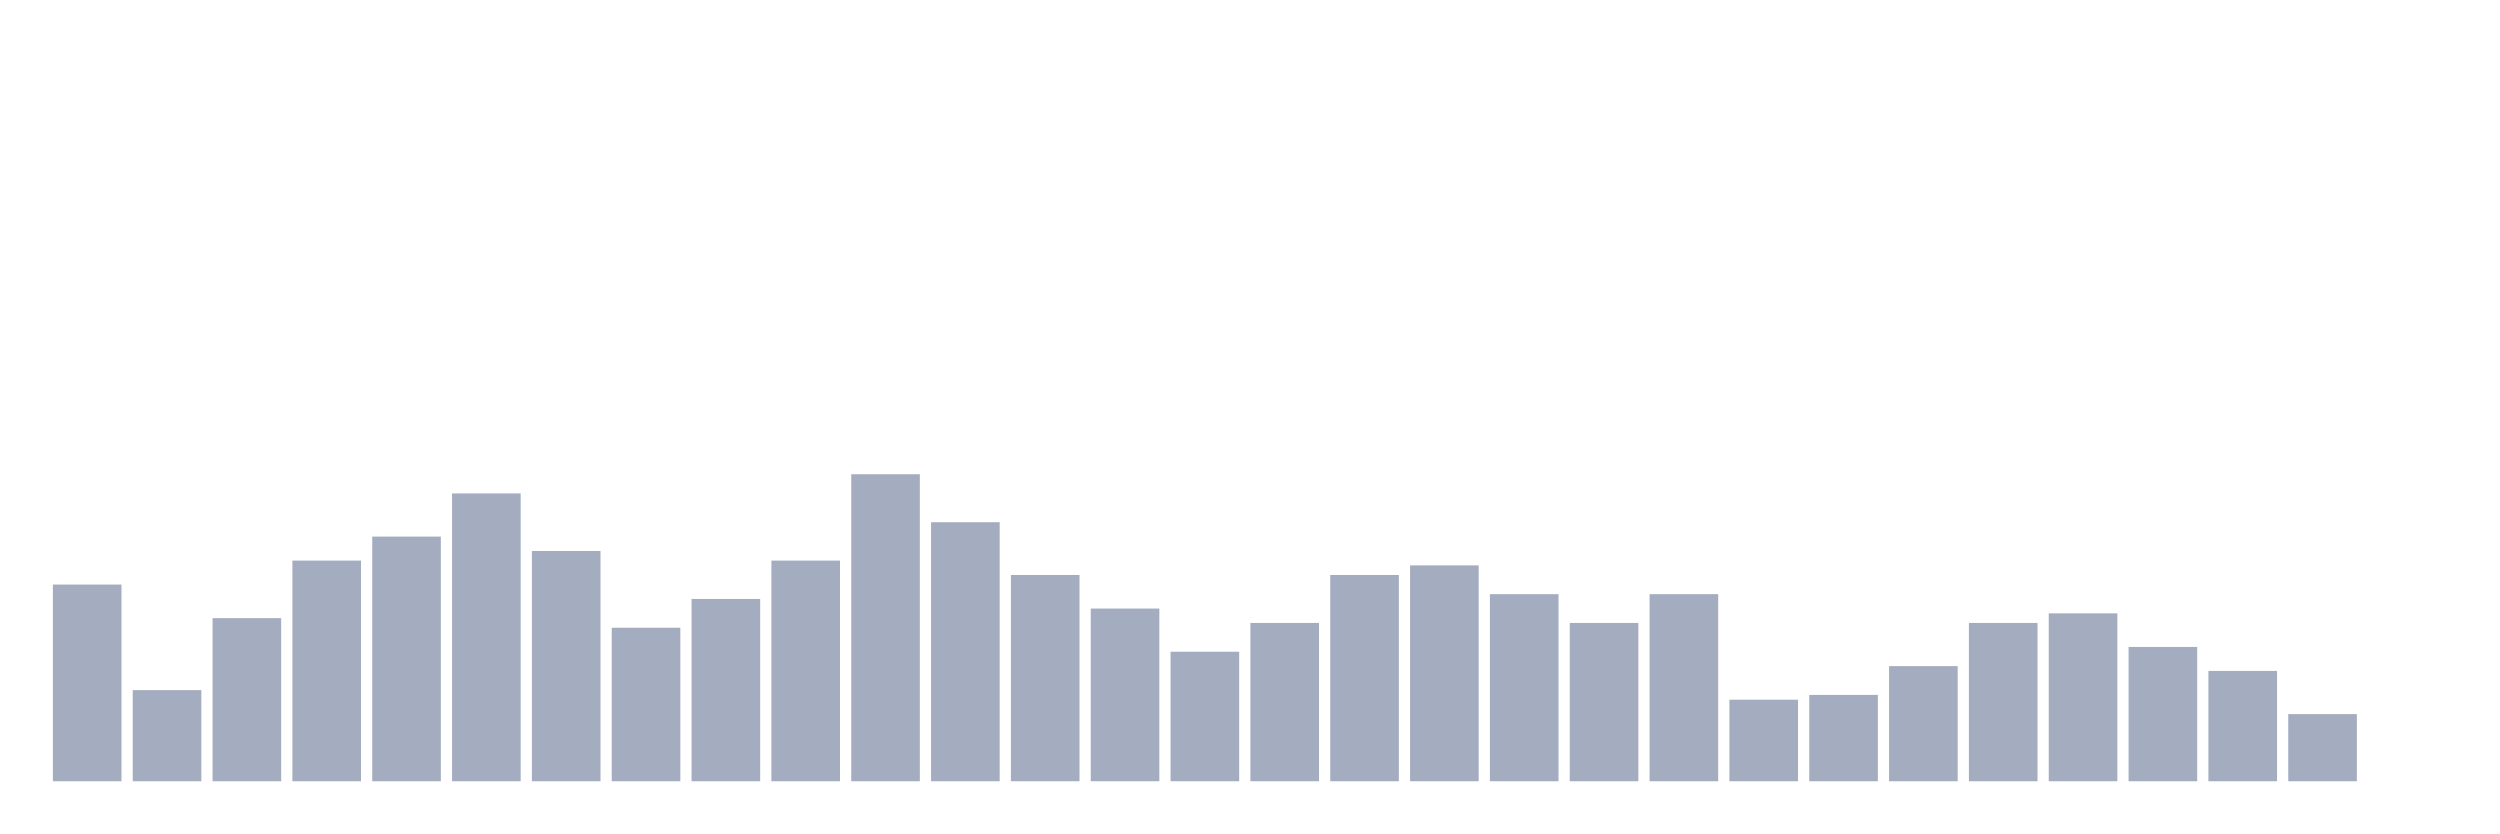
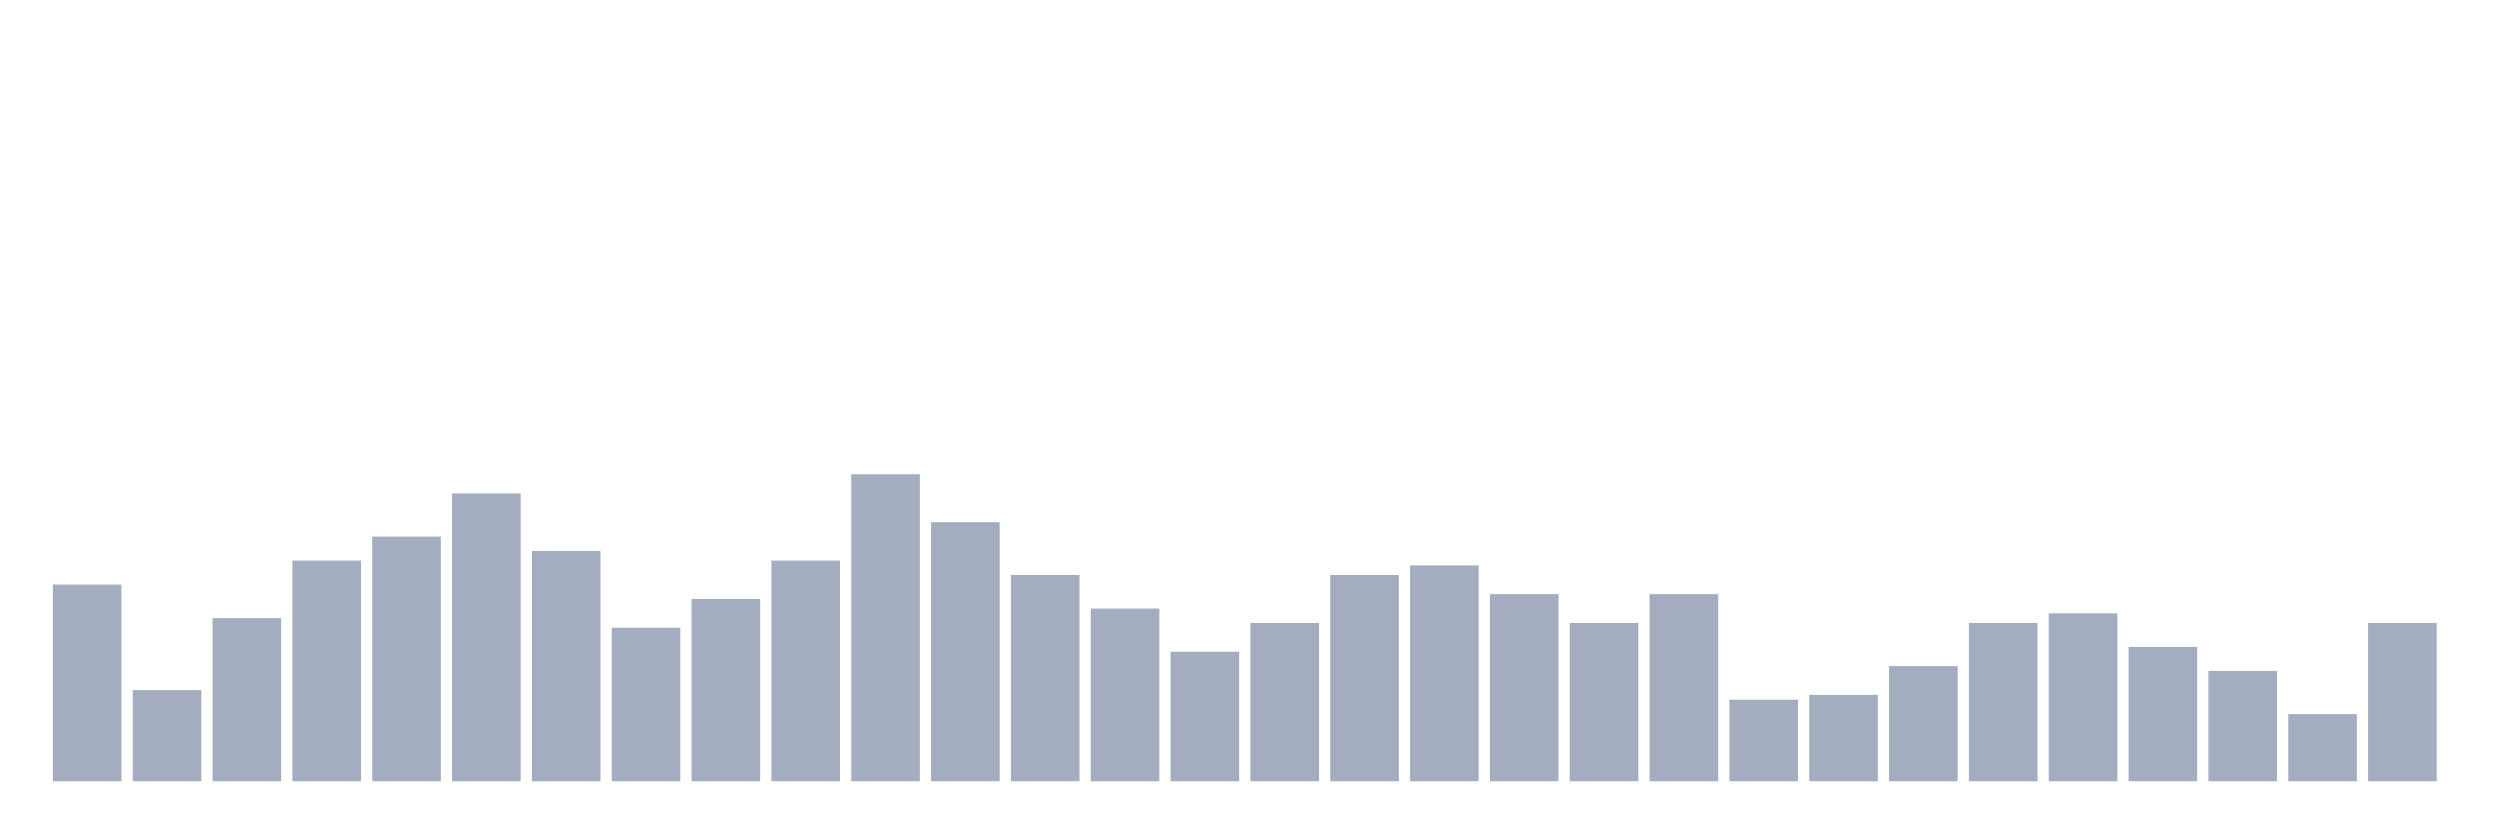
<svg xmlns="http://www.w3.org/2000/svg" viewBox="0 0 480 160">
  <g transform="translate(10,10)">
    <rect class="bar" x="0.153" width="13.175" y="102.237" height="37.763" fill="rgb(164,173,192)" />
    <rect class="bar" x="15.482" width="13.175" y="122.5" height="17.5" fill="rgb(164,173,192)" />
    <rect class="bar" x="30.81" width="13.175" y="108.684" height="31.316" fill="rgb(164,173,192)" />
    <rect class="bar" x="46.138" width="13.175" y="97.632" height="42.368" fill="rgb(164,173,192)" />
    <rect class="bar" x="61.466" width="13.175" y="93.026" height="46.974" fill="rgb(164,173,192)" />
    <rect class="bar" x="76.794" width="13.175" y="84.737" height="55.263" fill="rgb(164,173,192)" />
    <rect class="bar" x="92.123" width="13.175" y="95.789" height="44.211" fill="rgb(164,173,192)" />
    <rect class="bar" x="107.451" width="13.175" y="110.526" height="29.474" fill="rgb(164,173,192)" />
    <rect class="bar" x="122.779" width="13.175" y="105" height="35" fill="rgb(164,173,192)" />
    <rect class="bar" x="138.107" width="13.175" y="97.632" height="42.368" fill="rgb(164,173,192)" />
    <rect class="bar" x="153.436" width="13.175" y="81.053" height="58.947" fill="rgb(164,173,192)" />
    <rect class="bar" x="168.764" width="13.175" y="90.263" height="49.737" fill="rgb(164,173,192)" />
    <rect class="bar" x="184.092" width="13.175" y="100.395" height="39.605" fill="rgb(164,173,192)" />
    <rect class="bar" x="199.42" width="13.175" y="106.842" height="33.158" fill="rgb(164,173,192)" />
    <rect class="bar" x="214.748" width="13.175" y="115.132" height="24.868" fill="rgb(164,173,192)" />
    <rect class="bar" x="230.077" width="13.175" y="109.605" height="30.395" fill="rgb(164,173,192)" />
    <rect class="bar" x="245.405" width="13.175" y="100.395" height="39.605" fill="rgb(164,173,192)" />
    <rect class="bar" x="260.733" width="13.175" y="98.553" height="41.447" fill="rgb(164,173,192)" />
    <rect class="bar" x="276.061" width="13.175" y="104.079" height="35.921" fill="rgb(164,173,192)" />
    <rect class="bar" x="291.39" width="13.175" y="109.605" height="30.395" fill="rgb(164,173,192)" />
    <rect class="bar" x="306.718" width="13.175" y="104.079" height="35.921" fill="rgb(164,173,192)" />
    <rect class="bar" x="322.046" width="13.175" y="124.342" height="15.658" fill="rgb(164,173,192)" />
    <rect class="bar" x="337.374" width="13.175" y="123.421" height="16.579" fill="rgb(164,173,192)" />
    <rect class="bar" x="352.702" width="13.175" y="117.895" height="22.105" fill="rgb(164,173,192)" />
    <rect class="bar" x="368.031" width="13.175" y="109.605" height="30.395" fill="rgb(164,173,192)" />
    <rect class="bar" x="383.359" width="13.175" y="107.763" height="32.237" fill="rgb(164,173,192)" />
    <rect class="bar" x="398.687" width="13.175" y="114.211" height="25.789" fill="rgb(164,173,192)" />
    <rect class="bar" x="414.015" width="13.175" y="118.816" height="21.184" fill="rgb(164,173,192)" />
    <rect class="bar" x="429.344" width="13.175" y="127.105" height="12.895" fill="rgb(164,173,192)" />
-     <rect class="bar" x="444.672" width="13.175" y="140" height="0" fill="rgb(164,173,192)" />
+     <rect class="bar" x="444.672" width="13.175" y="109.605" height="30.395" fill="rgb(164,173,192)" />
  </g>
</svg>
